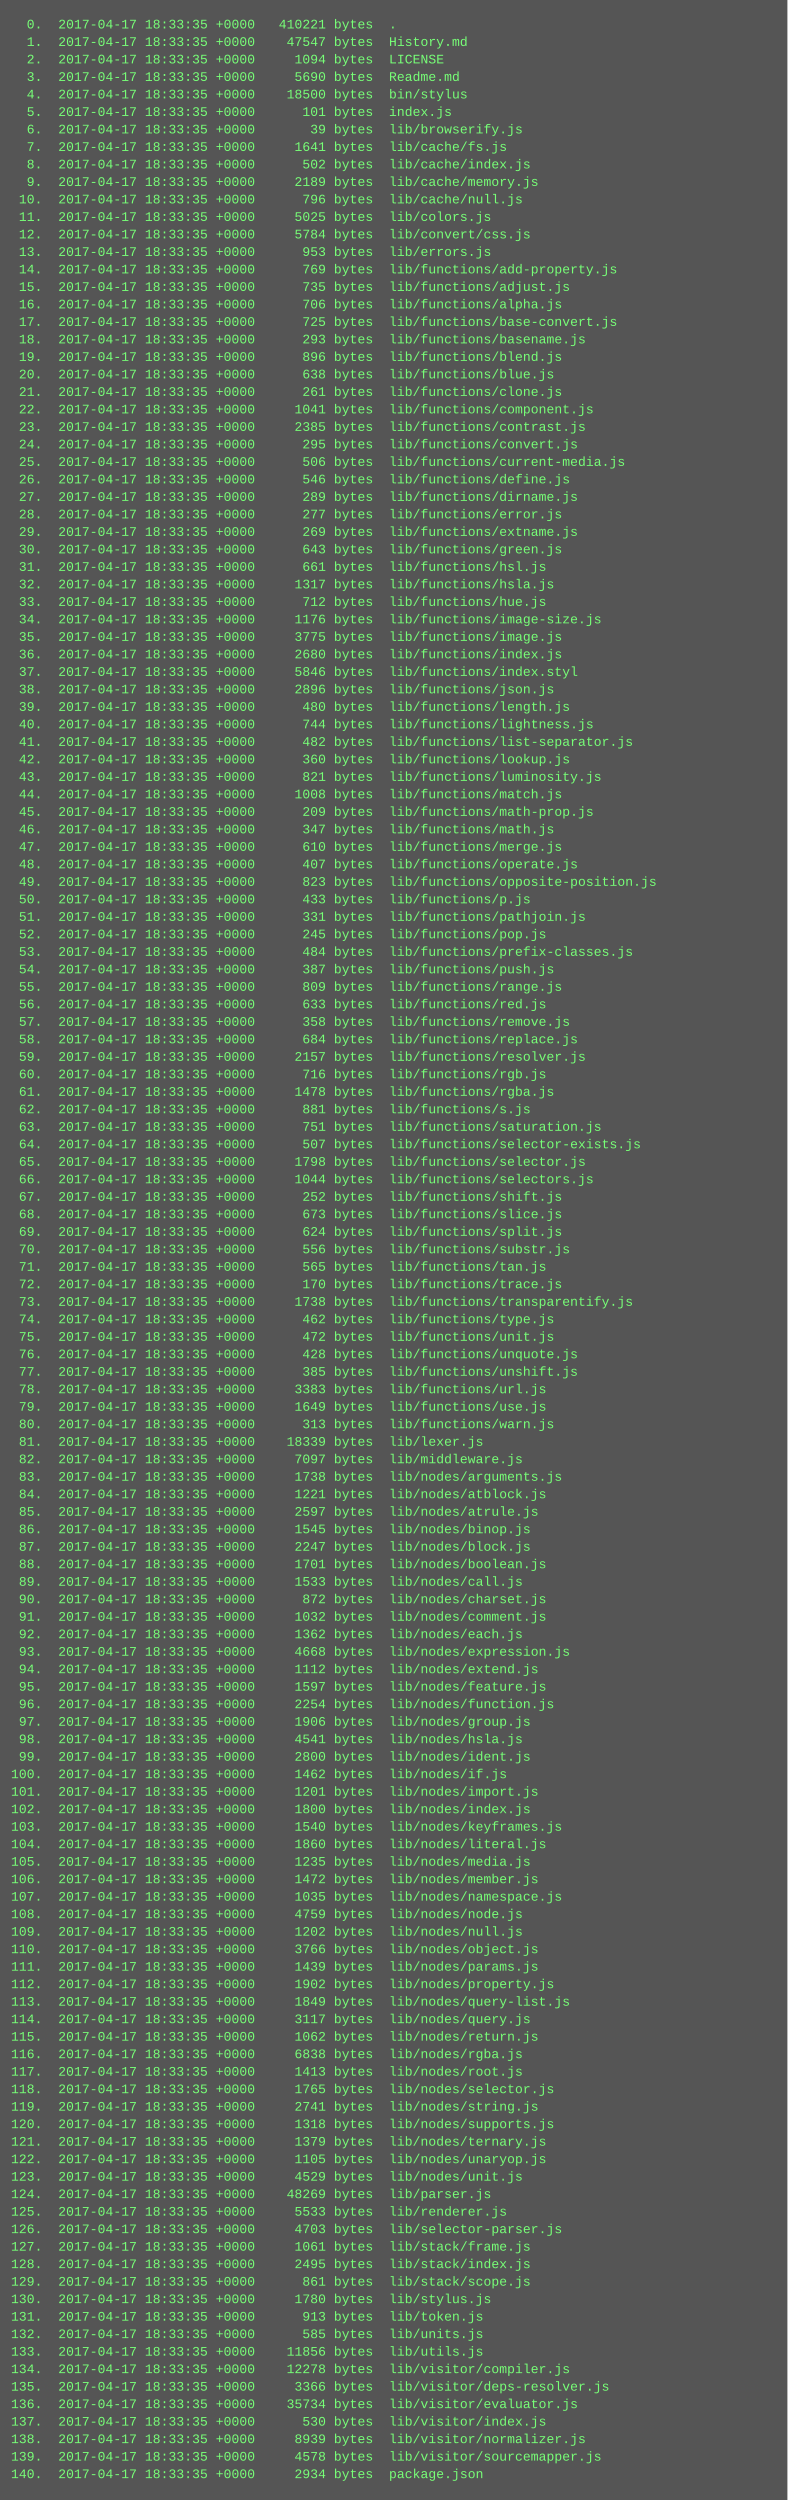
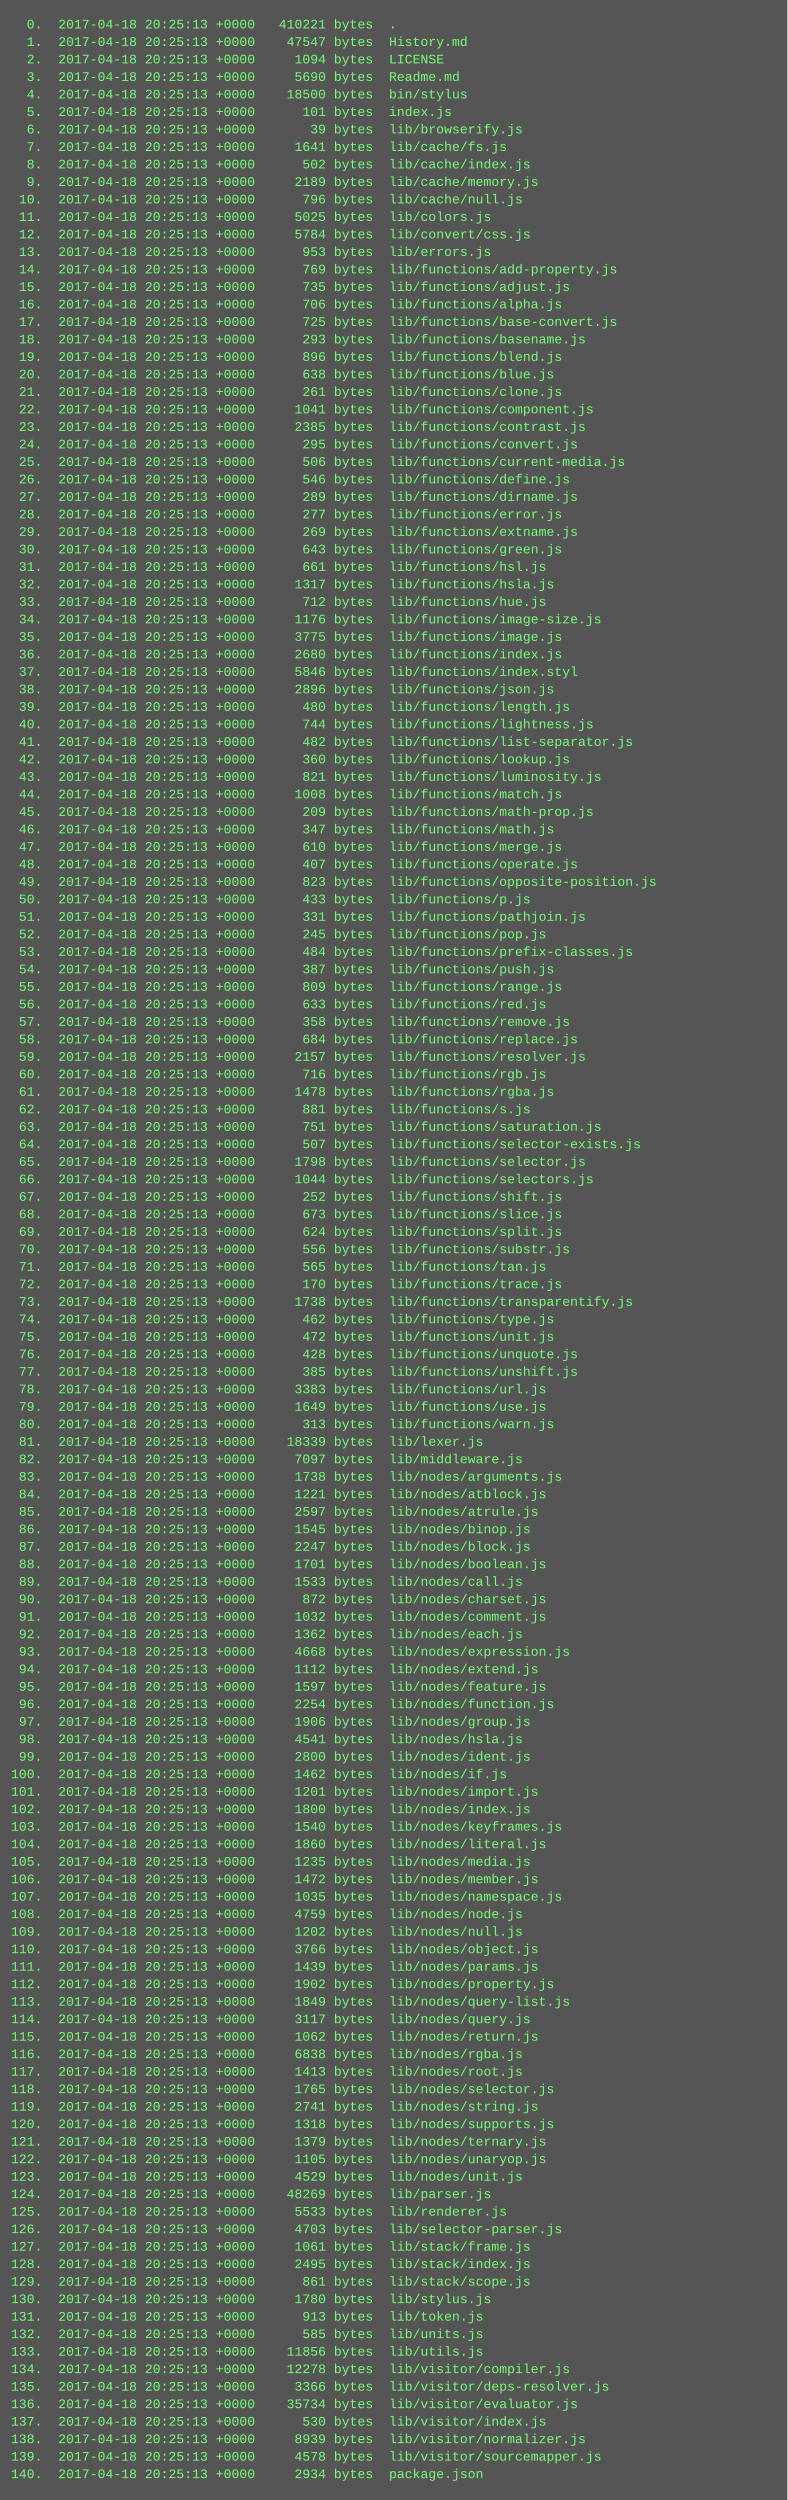
<svg xmlns="http://www.w3.org/2000/svg" height="2286" width="720">
  <rect height="2286" fill="#555" width="720" />
  <text fill="#7f7" font-family="Courier New" font-size="12" xml:space="preserve">
-     <tspan x="10" y="26">  0.  2017-04-17 18:33:35 +0000   410221 bytes  .</tspan>
-     <tspan x="10" y="42">  1.  2017-04-17 18:33:35 +0000    47547 bytes  History.md</tspan>
-     <tspan x="10" y="58">  2.  2017-04-17 18:33:35 +0000     1094 bytes  LICENSE</tspan>
-     <tspan x="10" y="74">  3.  2017-04-17 18:33:35 +0000     5690 bytes  Readme.md</tspan>
-     <tspan x="10" y="90">  4.  2017-04-17 18:33:35 +0000    18500 bytes  bin/stylus</tspan>
-     <tspan x="10" y="106">  5.  2017-04-17 18:33:35 +0000      101 bytes  index.js</tspan>
-     <tspan x="10" y="122">  6.  2017-04-17 18:33:35 +0000       39 bytes  lib/browserify.js</tspan>
-     <tspan x="10" y="138">  7.  2017-04-17 18:33:35 +0000     1641 bytes  lib/cache/fs.js</tspan>
-     <tspan x="10" y="154">  8.  2017-04-17 18:33:35 +0000      502 bytes  lib/cache/index.js</tspan>
-     <tspan x="10" y="170">  9.  2017-04-17 18:33:35 +0000     2189 bytes  lib/cache/memory.js</tspan>
-     <tspan x="10" y="186"> 10.  2017-04-17 18:33:35 +0000      796 bytes  lib/cache/null.js</tspan>
-     <tspan x="10" y="202"> 11.  2017-04-17 18:33:35 +0000     5025 bytes  lib/colors.js</tspan>
-     <tspan x="10" y="218"> 12.  2017-04-17 18:33:35 +0000     5784 bytes  lib/convert/css.js</tspan>
-     <tspan x="10" y="234"> 13.  2017-04-17 18:33:35 +0000      953 bytes  lib/errors.js</tspan>
-     <tspan x="10" y="250"> 14.  2017-04-17 18:33:35 +0000      769 bytes  lib/functions/add-property.js</tspan>
-     <tspan x="10" y="266"> 15.  2017-04-17 18:33:35 +0000      735 bytes  lib/functions/adjust.js</tspan>
-     <tspan x="10" y="282"> 16.  2017-04-17 18:33:35 +0000      706 bytes  lib/functions/alpha.js</tspan>
-     <tspan x="10" y="298"> 17.  2017-04-17 18:33:35 +0000      725 bytes  lib/functions/base-convert.js</tspan>
-     <tspan x="10" y="314"> 18.  2017-04-17 18:33:35 +0000      293 bytes  lib/functions/basename.js</tspan>
-     <tspan x="10" y="330"> 19.  2017-04-17 18:33:35 +0000      896 bytes  lib/functions/blend.js</tspan>
-     <tspan x="10" y="346"> 20.  2017-04-17 18:33:35 +0000      638 bytes  lib/functions/blue.js</tspan>
-     <tspan x="10" y="362"> 21.  2017-04-17 18:33:35 +0000      261 bytes  lib/functions/clone.js</tspan>
-     <tspan x="10" y="378"> 22.  2017-04-17 18:33:35 +0000     1041 bytes  lib/functions/component.js</tspan>
-     <tspan x="10" y="394"> 23.  2017-04-17 18:33:35 +0000     2385 bytes  lib/functions/contrast.js</tspan>
-     <tspan x="10" y="410"> 24.  2017-04-17 18:33:35 +0000      295 bytes  lib/functions/convert.js</tspan>
-     <tspan x="10" y="426"> 25.  2017-04-17 18:33:35 +0000      506 bytes  lib/functions/current-media.js</tspan>
-     <tspan x="10" y="442"> 26.  2017-04-17 18:33:35 +0000      546 bytes  lib/functions/define.js</tspan>
-     <tspan x="10" y="458"> 27.  2017-04-17 18:33:35 +0000      289 bytes  lib/functions/dirname.js</tspan>
-     <tspan x="10" y="474"> 28.  2017-04-17 18:33:35 +0000      277 bytes  lib/functions/error.js</tspan>
-     <tspan x="10" y="490"> 29.  2017-04-17 18:33:35 +0000      269 bytes  lib/functions/extname.js</tspan>
-     <tspan x="10" y="506"> 30.  2017-04-17 18:33:35 +0000      643 bytes  lib/functions/green.js</tspan>
-     <tspan x="10" y="522"> 31.  2017-04-17 18:33:35 +0000      661 bytes  lib/functions/hsl.js</tspan>
-     <tspan x="10" y="538"> 32.  2017-04-17 18:33:35 +0000     1317 bytes  lib/functions/hsla.js</tspan>
-     <tspan x="10" y="554"> 33.  2017-04-17 18:33:35 +0000      712 bytes  lib/functions/hue.js</tspan>
-     <tspan x="10" y="570"> 34.  2017-04-17 18:33:35 +0000     1176 bytes  lib/functions/image-size.js</tspan>
-     <tspan x="10" y="586"> 35.  2017-04-17 18:33:35 +0000     3775 bytes  lib/functions/image.js</tspan>
-     <tspan x="10" y="602"> 36.  2017-04-17 18:33:35 +0000     2680 bytes  lib/functions/index.js</tspan>
-     <tspan x="10" y="618"> 37.  2017-04-17 18:33:35 +0000     5846 bytes  lib/functions/index.styl</tspan>
-     <tspan x="10" y="634"> 38.  2017-04-17 18:33:35 +0000     2896 bytes  lib/functions/json.js</tspan>
-     <tspan x="10" y="650"> 39.  2017-04-17 18:33:35 +0000      480 bytes  lib/functions/length.js</tspan>
-     <tspan x="10" y="666"> 40.  2017-04-17 18:33:35 +0000      744 bytes  lib/functions/lightness.js</tspan>
-     <tspan x="10" y="682"> 41.  2017-04-17 18:33:35 +0000      482 bytes  lib/functions/list-separator.js</tspan>
-     <tspan x="10" y="698"> 42.  2017-04-17 18:33:35 +0000      360 bytes  lib/functions/lookup.js</tspan>
-     <tspan x="10" y="714"> 43.  2017-04-17 18:33:35 +0000      821 bytes  lib/functions/luminosity.js</tspan>
-     <tspan x="10" y="730"> 44.  2017-04-17 18:33:35 +0000     1008 bytes  lib/functions/match.js</tspan>
-     <tspan x="10" y="746"> 45.  2017-04-17 18:33:35 +0000      209 bytes  lib/functions/math-prop.js</tspan>
-     <tspan x="10" y="762"> 46.  2017-04-17 18:33:35 +0000      347 bytes  lib/functions/math.js</tspan>
-     <tspan x="10" y="778"> 47.  2017-04-17 18:33:35 +0000      610 bytes  lib/functions/merge.js</tspan>
-     <tspan x="10" y="794"> 48.  2017-04-17 18:33:35 +0000      407 bytes  lib/functions/operate.js</tspan>
-     <tspan x="10" y="810"> 49.  2017-04-17 18:33:35 +0000      823 bytes  lib/functions/opposite-position.js</tspan>
-     <tspan x="10" y="826"> 50.  2017-04-17 18:33:35 +0000      433 bytes  lib/functions/p.js</tspan>
-     <tspan x="10" y="842"> 51.  2017-04-17 18:33:35 +0000      331 bytes  lib/functions/pathjoin.js</tspan>
-     <tspan x="10" y="858"> 52.  2017-04-17 18:33:35 +0000      245 bytes  lib/functions/pop.js</tspan>
-     <tspan x="10" y="874"> 53.  2017-04-17 18:33:35 +0000      484 bytes  lib/functions/prefix-classes.js</tspan>
-     <tspan x="10" y="890"> 54.  2017-04-17 18:33:35 +0000      387 bytes  lib/functions/push.js</tspan>
-     <tspan x="10" y="906"> 55.  2017-04-17 18:33:35 +0000      809 bytes  lib/functions/range.js</tspan>
-     <tspan x="10" y="922"> 56.  2017-04-17 18:33:35 +0000      633 bytes  lib/functions/red.js</tspan>
-     <tspan x="10" y="938"> 57.  2017-04-17 18:33:35 +0000      358 bytes  lib/functions/remove.js</tspan>
-     <tspan x="10" y="954"> 58.  2017-04-17 18:33:35 +0000      684 bytes  lib/functions/replace.js</tspan>
-     <tspan x="10" y="970"> 59.  2017-04-17 18:33:35 +0000     2157 bytes  lib/functions/resolver.js</tspan>
-     <tspan x="10" y="986"> 60.  2017-04-17 18:33:35 +0000      716 bytes  lib/functions/rgb.js</tspan>
-     <tspan x="10" y="1002"> 61.  2017-04-17 18:33:35 +0000     1478 bytes  lib/functions/rgba.js</tspan>
-     <tspan x="10" y="1018"> 62.  2017-04-17 18:33:35 +0000      881 bytes  lib/functions/s.js</tspan>
-     <tspan x="10" y="1034"> 63.  2017-04-17 18:33:35 +0000      751 bytes  lib/functions/saturation.js</tspan>
-     <tspan x="10" y="1050"> 64.  2017-04-17 18:33:35 +0000      507 bytes  lib/functions/selector-exists.js</tspan>
-     <tspan x="10" y="1066"> 65.  2017-04-17 18:33:35 +0000     1798 bytes  lib/functions/selector.js</tspan>
-     <tspan x="10" y="1082"> 66.  2017-04-17 18:33:35 +0000     1044 bytes  lib/functions/selectors.js</tspan>
-     <tspan x="10" y="1098"> 67.  2017-04-17 18:33:35 +0000      252 bytes  lib/functions/shift.js</tspan>
-     <tspan x="10" y="1114"> 68.  2017-04-17 18:33:35 +0000      673 bytes  lib/functions/slice.js</tspan>
-     <tspan x="10" y="1130"> 69.  2017-04-17 18:33:35 +0000      624 bytes  lib/functions/split.js</tspan>
-     <tspan x="10" y="1146"> 70.  2017-04-17 18:33:35 +0000      556 bytes  lib/functions/substr.js</tspan>
-     <tspan x="10" y="1162"> 71.  2017-04-17 18:33:35 +0000      565 bytes  lib/functions/tan.js</tspan>
-     <tspan x="10" y="1178"> 72.  2017-04-17 18:33:35 +0000      170 bytes  lib/functions/trace.js</tspan>
-     <tspan x="10" y="1194"> 73.  2017-04-17 18:33:35 +0000     1738 bytes  lib/functions/transparentify.js</tspan>
-     <tspan x="10" y="1210"> 74.  2017-04-17 18:33:35 +0000      462 bytes  lib/functions/type.js</tspan>
-     <tspan x="10" y="1226"> 75.  2017-04-17 18:33:35 +0000      472 bytes  lib/functions/unit.js</tspan>
-     <tspan x="10" y="1242"> 76.  2017-04-17 18:33:35 +0000      428 bytes  lib/functions/unquote.js</tspan>
-     <tspan x="10" y="1258"> 77.  2017-04-17 18:33:35 +0000      385 bytes  lib/functions/unshift.js</tspan>
-     <tspan x="10" y="1274"> 78.  2017-04-17 18:33:35 +0000     3383 bytes  lib/functions/url.js</tspan>
-     <tspan x="10" y="1290"> 79.  2017-04-17 18:33:35 +0000     1649 bytes  lib/functions/use.js</tspan>
-     <tspan x="10" y="1306"> 80.  2017-04-17 18:33:35 +0000      313 bytes  lib/functions/warn.js</tspan>
-     <tspan x="10" y="1322"> 81.  2017-04-17 18:33:35 +0000    18339 bytes  lib/lexer.js</tspan>
-     <tspan x="10" y="1338"> 82.  2017-04-17 18:33:35 +0000     7097 bytes  lib/middleware.js</tspan>
-     <tspan x="10" y="1354"> 83.  2017-04-17 18:33:35 +0000     1738 bytes  lib/nodes/arguments.js</tspan>
-     <tspan x="10" y="1370"> 84.  2017-04-17 18:33:35 +0000     1221 bytes  lib/nodes/atblock.js</tspan>
-     <tspan x="10" y="1386"> 85.  2017-04-17 18:33:35 +0000     2597 bytes  lib/nodes/atrule.js</tspan>
-     <tspan x="10" y="1402"> 86.  2017-04-17 18:33:35 +0000     1545 bytes  lib/nodes/binop.js</tspan>
-     <tspan x="10" y="1418"> 87.  2017-04-17 18:33:35 +0000     2247 bytes  lib/nodes/block.js</tspan>
-     <tspan x="10" y="1434"> 88.  2017-04-17 18:33:35 +0000     1701 bytes  lib/nodes/boolean.js</tspan>
-     <tspan x="10" y="1450"> 89.  2017-04-17 18:33:35 +0000     1533 bytes  lib/nodes/call.js</tspan>
-     <tspan x="10" y="1466"> 90.  2017-04-17 18:33:35 +0000      872 bytes  lib/nodes/charset.js</tspan>
-     <tspan x="10" y="1482"> 91.  2017-04-17 18:33:35 +0000     1032 bytes  lib/nodes/comment.js</tspan>
-     <tspan x="10" y="1498"> 92.  2017-04-17 18:33:35 +0000     1362 bytes  lib/nodes/each.js</tspan>
-     <tspan x="10" y="1514"> 93.  2017-04-17 18:33:35 +0000     4668 bytes  lib/nodes/expression.js</tspan>
-     <tspan x="10" y="1530"> 94.  2017-04-17 18:33:35 +0000     1112 bytes  lib/nodes/extend.js</tspan>
-     <tspan x="10" y="1546"> 95.  2017-04-17 18:33:35 +0000     1597 bytes  lib/nodes/feature.js</tspan>
-     <tspan x="10" y="1562"> 96.  2017-04-17 18:33:35 +0000     2254 bytes  lib/nodes/function.js</tspan>
-     <tspan x="10" y="1578"> 97.  2017-04-17 18:33:35 +0000     1906 bytes  lib/nodes/group.js</tspan>
-     <tspan x="10" y="1594"> 98.  2017-04-17 18:33:35 +0000     4541 bytes  lib/nodes/hsla.js</tspan>
-     <tspan x="10" y="1610"> 99.  2017-04-17 18:33:35 +0000     2800 bytes  lib/nodes/ident.js</tspan>
-     <tspan x="10" y="1626">100.  2017-04-17 18:33:35 +0000     1462 bytes  lib/nodes/if.js</tspan>
-     <tspan x="10" y="1642">101.  2017-04-17 18:33:35 +0000     1201 bytes  lib/nodes/import.js</tspan>
-     <tspan x="10" y="1658">102.  2017-04-17 18:33:35 +0000     1800 bytes  lib/nodes/index.js</tspan>
-     <tspan x="10" y="1674">103.  2017-04-17 18:33:35 +0000     1540 bytes  lib/nodes/keyframes.js</tspan>
-     <tspan x="10" y="1690">104.  2017-04-17 18:33:35 +0000     1860 bytes  lib/nodes/literal.js</tspan>
-     <tspan x="10" y="1706">105.  2017-04-17 18:33:35 +0000     1235 bytes  lib/nodes/media.js</tspan>
-     <tspan x="10" y="1722">106.  2017-04-17 18:33:35 +0000     1472 bytes  lib/nodes/member.js</tspan>
-     <tspan x="10" y="1738">107.  2017-04-17 18:33:35 +0000     1035 bytes  lib/nodes/namespace.js</tspan>
-     <tspan x="10" y="1754">108.  2017-04-17 18:33:35 +0000     4759 bytes  lib/nodes/node.js</tspan>
-     <tspan x="10" y="1770">109.  2017-04-17 18:33:35 +0000     1202 bytes  lib/nodes/null.js</tspan>
-     <tspan x="10" y="1786">110.  2017-04-17 18:33:35 +0000     3766 bytes  lib/nodes/object.js</tspan>
-     <tspan x="10" y="1802">111.  2017-04-17 18:33:35 +0000     1439 bytes  lib/nodes/params.js</tspan>
-     <tspan x="10" y="1818">112.  2017-04-17 18:33:35 +0000     1902 bytes  lib/nodes/property.js</tspan>
-     <tspan x="10" y="1834">113.  2017-04-17 18:33:35 +0000     1849 bytes  lib/nodes/query-list.js</tspan>
-     <tspan x="10" y="1850">114.  2017-04-17 18:33:35 +0000     3117 bytes  lib/nodes/query.js</tspan>
-     <tspan x="10" y="1866">115.  2017-04-17 18:33:35 +0000     1062 bytes  lib/nodes/return.js</tspan>
-     <tspan x="10" y="1882">116.  2017-04-17 18:33:35 +0000     6838 bytes  lib/nodes/rgba.js</tspan>
-     <tspan x="10" y="1898">117.  2017-04-17 18:33:35 +0000     1413 bytes  lib/nodes/root.js</tspan>
-     <tspan x="10" y="1914">118.  2017-04-17 18:33:35 +0000     1765 bytes  lib/nodes/selector.js</tspan>
-     <tspan x="10" y="1930">119.  2017-04-17 18:33:35 +0000     2741 bytes  lib/nodes/string.js</tspan>
-     <tspan x="10" y="1946">120.  2017-04-17 18:33:35 +0000     1318 bytes  lib/nodes/supports.js</tspan>
-     <tspan x="10" y="1962">121.  2017-04-17 18:33:35 +0000     1379 bytes  lib/nodes/ternary.js</tspan>
-     <tspan x="10" y="1978">122.  2017-04-17 18:33:35 +0000     1105 bytes  lib/nodes/unaryop.js</tspan>
-     <tspan x="10" y="1994">123.  2017-04-17 18:33:35 +0000     4529 bytes  lib/nodes/unit.js</tspan>
-     <tspan x="10" y="2010">124.  2017-04-17 18:33:35 +0000    48269 bytes  lib/parser.js</tspan>
-     <tspan x="10" y="2026">125.  2017-04-17 18:33:35 +0000     5533 bytes  lib/renderer.js</tspan>
-     <tspan x="10" y="2042">126.  2017-04-17 18:33:35 +0000     4703 bytes  lib/selector-parser.js</tspan>
-     <tspan x="10" y="2058">127.  2017-04-17 18:33:35 +0000     1061 bytes  lib/stack/frame.js</tspan>
-     <tspan x="10" y="2074">128.  2017-04-17 18:33:35 +0000     2495 bytes  lib/stack/index.js</tspan>
-     <tspan x="10" y="2090">129.  2017-04-17 18:33:35 +0000      861 bytes  lib/stack/scope.js</tspan>
-     <tspan x="10" y="2106">130.  2017-04-17 18:33:35 +0000     1780 bytes  lib/stylus.js</tspan>
-     <tspan x="10" y="2122">131.  2017-04-17 18:33:35 +0000      913 bytes  lib/token.js</tspan>
-     <tspan x="10" y="2138">132.  2017-04-17 18:33:35 +0000      585 bytes  lib/units.js</tspan>
-     <tspan x="10" y="2154">133.  2017-04-17 18:33:35 +0000    11856 bytes  lib/utils.js</tspan>
-     <tspan x="10" y="2170">134.  2017-04-17 18:33:35 +0000    12278 bytes  lib/visitor/compiler.js</tspan>
-     <tspan x="10" y="2186">135.  2017-04-17 18:33:35 +0000     3366 bytes  lib/visitor/deps-resolver.js</tspan>
-     <tspan x="10" y="2202">136.  2017-04-17 18:33:35 +0000    35734 bytes  lib/visitor/evaluator.js</tspan>
-     <tspan x="10" y="2218">137.  2017-04-17 18:33:35 +0000      530 bytes  lib/visitor/index.js</tspan>
-     <tspan x="10" y="2234">138.  2017-04-17 18:33:35 +0000     8939 bytes  lib/visitor/normalizer.js</tspan>
-     <tspan x="10" y="2250">139.  2017-04-17 18:33:35 +0000     4578 bytes  lib/visitor/sourcemapper.js</tspan>
-     <tspan x="10" y="2266">140.  2017-04-17 18:33:35 +0000     2934 bytes  package.json</tspan>
+     <tspan x="10" y="26">  0.  2017-04-18 20:25:13 +0000   410221 bytes  .</tspan>
+     <tspan x="10" y="42">  1.  2017-04-18 20:25:13 +0000    47547 bytes  History.md</tspan>
+     <tspan x="10" y="58">  2.  2017-04-18 20:25:13 +0000     1094 bytes  LICENSE</tspan>
+     <tspan x="10" y="74">  3.  2017-04-18 20:25:13 +0000     5690 bytes  Readme.md</tspan>
+     <tspan x="10" y="90">  4.  2017-04-18 20:25:13 +0000    18500 bytes  bin/stylus</tspan>
+     <tspan x="10" y="106">  5.  2017-04-18 20:25:13 +0000      101 bytes  index.js</tspan>
+     <tspan x="10" y="122">  6.  2017-04-18 20:25:13 +0000       39 bytes  lib/browserify.js</tspan>
+     <tspan x="10" y="138">  7.  2017-04-18 20:25:13 +0000     1641 bytes  lib/cache/fs.js</tspan>
+     <tspan x="10" y="154">  8.  2017-04-18 20:25:13 +0000      502 bytes  lib/cache/index.js</tspan>
+     <tspan x="10" y="170">  9.  2017-04-18 20:25:13 +0000     2189 bytes  lib/cache/memory.js</tspan>
+     <tspan x="10" y="186"> 10.  2017-04-18 20:25:13 +0000      796 bytes  lib/cache/null.js</tspan>
+     <tspan x="10" y="202"> 11.  2017-04-18 20:25:13 +0000     5025 bytes  lib/colors.js</tspan>
+     <tspan x="10" y="218"> 12.  2017-04-18 20:25:13 +0000     5784 bytes  lib/convert/css.js</tspan>
+     <tspan x="10" y="234"> 13.  2017-04-18 20:25:13 +0000      953 bytes  lib/errors.js</tspan>
+     <tspan x="10" y="250"> 14.  2017-04-18 20:25:13 +0000      769 bytes  lib/functions/add-property.js</tspan>
+     <tspan x="10" y="266"> 15.  2017-04-18 20:25:13 +0000      735 bytes  lib/functions/adjust.js</tspan>
+     <tspan x="10" y="282"> 16.  2017-04-18 20:25:13 +0000      706 bytes  lib/functions/alpha.js</tspan>
+     <tspan x="10" y="298"> 17.  2017-04-18 20:25:13 +0000      725 bytes  lib/functions/base-convert.js</tspan>
+     <tspan x="10" y="314"> 18.  2017-04-18 20:25:13 +0000      293 bytes  lib/functions/basename.js</tspan>
+     <tspan x="10" y="330"> 19.  2017-04-18 20:25:13 +0000      896 bytes  lib/functions/blend.js</tspan>
+     <tspan x="10" y="346"> 20.  2017-04-18 20:25:13 +0000      638 bytes  lib/functions/blue.js</tspan>
+     <tspan x="10" y="362"> 21.  2017-04-18 20:25:13 +0000      261 bytes  lib/functions/clone.js</tspan>
+     <tspan x="10" y="378"> 22.  2017-04-18 20:25:13 +0000     1041 bytes  lib/functions/component.js</tspan>
+     <tspan x="10" y="394"> 23.  2017-04-18 20:25:13 +0000     2385 bytes  lib/functions/contrast.js</tspan>
+     <tspan x="10" y="410"> 24.  2017-04-18 20:25:13 +0000      295 bytes  lib/functions/convert.js</tspan>
+     <tspan x="10" y="426"> 25.  2017-04-18 20:25:13 +0000      506 bytes  lib/functions/current-media.js</tspan>
+     <tspan x="10" y="442"> 26.  2017-04-18 20:25:13 +0000      546 bytes  lib/functions/define.js</tspan>
+     <tspan x="10" y="458"> 27.  2017-04-18 20:25:13 +0000      289 bytes  lib/functions/dirname.js</tspan>
+     <tspan x="10" y="474"> 28.  2017-04-18 20:25:13 +0000      277 bytes  lib/functions/error.js</tspan>
+     <tspan x="10" y="490"> 29.  2017-04-18 20:25:13 +0000      269 bytes  lib/functions/extname.js</tspan>
+     <tspan x="10" y="506"> 30.  2017-04-18 20:25:13 +0000      643 bytes  lib/functions/green.js</tspan>
+     <tspan x="10" y="522"> 31.  2017-04-18 20:25:13 +0000      661 bytes  lib/functions/hsl.js</tspan>
+     <tspan x="10" y="538"> 32.  2017-04-18 20:25:13 +0000     1317 bytes  lib/functions/hsla.js</tspan>
+     <tspan x="10" y="554"> 33.  2017-04-18 20:25:13 +0000      712 bytes  lib/functions/hue.js</tspan>
+     <tspan x="10" y="570"> 34.  2017-04-18 20:25:13 +0000     1176 bytes  lib/functions/image-size.js</tspan>
+     <tspan x="10" y="586"> 35.  2017-04-18 20:25:13 +0000     3775 bytes  lib/functions/image.js</tspan>
+     <tspan x="10" y="602"> 36.  2017-04-18 20:25:13 +0000     2680 bytes  lib/functions/index.js</tspan>
+     <tspan x="10" y="618"> 37.  2017-04-18 20:25:13 +0000     5846 bytes  lib/functions/index.styl</tspan>
+     <tspan x="10" y="634"> 38.  2017-04-18 20:25:13 +0000     2896 bytes  lib/functions/json.js</tspan>
+     <tspan x="10" y="650"> 39.  2017-04-18 20:25:13 +0000      480 bytes  lib/functions/length.js</tspan>
+     <tspan x="10" y="666"> 40.  2017-04-18 20:25:13 +0000      744 bytes  lib/functions/lightness.js</tspan>
+     <tspan x="10" y="682"> 41.  2017-04-18 20:25:13 +0000      482 bytes  lib/functions/list-separator.js</tspan>
+     <tspan x="10" y="698"> 42.  2017-04-18 20:25:13 +0000      360 bytes  lib/functions/lookup.js</tspan>
+     <tspan x="10" y="714"> 43.  2017-04-18 20:25:13 +0000      821 bytes  lib/functions/luminosity.js</tspan>
+     <tspan x="10" y="730"> 44.  2017-04-18 20:25:13 +0000     1008 bytes  lib/functions/match.js</tspan>
+     <tspan x="10" y="746"> 45.  2017-04-18 20:25:13 +0000      209 bytes  lib/functions/math-prop.js</tspan>
+     <tspan x="10" y="762"> 46.  2017-04-18 20:25:13 +0000      347 bytes  lib/functions/math.js</tspan>
+     <tspan x="10" y="778"> 47.  2017-04-18 20:25:13 +0000      610 bytes  lib/functions/merge.js</tspan>
+     <tspan x="10" y="794"> 48.  2017-04-18 20:25:13 +0000      407 bytes  lib/functions/operate.js</tspan>
+     <tspan x="10" y="810"> 49.  2017-04-18 20:25:13 +0000      823 bytes  lib/functions/opposite-position.js</tspan>
+     <tspan x="10" y="826"> 50.  2017-04-18 20:25:13 +0000      433 bytes  lib/functions/p.js</tspan>
+     <tspan x="10" y="842"> 51.  2017-04-18 20:25:13 +0000      331 bytes  lib/functions/pathjoin.js</tspan>
+     <tspan x="10" y="858"> 52.  2017-04-18 20:25:13 +0000      245 bytes  lib/functions/pop.js</tspan>
+     <tspan x="10" y="874"> 53.  2017-04-18 20:25:13 +0000      484 bytes  lib/functions/prefix-classes.js</tspan>
+     <tspan x="10" y="890"> 54.  2017-04-18 20:25:13 +0000      387 bytes  lib/functions/push.js</tspan>
+     <tspan x="10" y="906"> 55.  2017-04-18 20:25:13 +0000      809 bytes  lib/functions/range.js</tspan>
+     <tspan x="10" y="922"> 56.  2017-04-18 20:25:13 +0000      633 bytes  lib/functions/red.js</tspan>
+     <tspan x="10" y="938"> 57.  2017-04-18 20:25:13 +0000      358 bytes  lib/functions/remove.js</tspan>
+     <tspan x="10" y="954"> 58.  2017-04-18 20:25:13 +0000      684 bytes  lib/functions/replace.js</tspan>
+     <tspan x="10" y="970"> 59.  2017-04-18 20:25:13 +0000     2157 bytes  lib/functions/resolver.js</tspan>
+     <tspan x="10" y="986"> 60.  2017-04-18 20:25:13 +0000      716 bytes  lib/functions/rgb.js</tspan>
+     <tspan x="10" y="1002"> 61.  2017-04-18 20:25:13 +0000     1478 bytes  lib/functions/rgba.js</tspan>
+     <tspan x="10" y="1018"> 62.  2017-04-18 20:25:13 +0000      881 bytes  lib/functions/s.js</tspan>
+     <tspan x="10" y="1034"> 63.  2017-04-18 20:25:13 +0000      751 bytes  lib/functions/saturation.js</tspan>
+     <tspan x="10" y="1050"> 64.  2017-04-18 20:25:13 +0000      507 bytes  lib/functions/selector-exists.js</tspan>
+     <tspan x="10" y="1066"> 65.  2017-04-18 20:25:13 +0000     1798 bytes  lib/functions/selector.js</tspan>
+     <tspan x="10" y="1082"> 66.  2017-04-18 20:25:13 +0000     1044 bytes  lib/functions/selectors.js</tspan>
+     <tspan x="10" y="1098"> 67.  2017-04-18 20:25:13 +0000      252 bytes  lib/functions/shift.js</tspan>
+     <tspan x="10" y="1114"> 68.  2017-04-18 20:25:13 +0000      673 bytes  lib/functions/slice.js</tspan>
+     <tspan x="10" y="1130"> 69.  2017-04-18 20:25:13 +0000      624 bytes  lib/functions/split.js</tspan>
+     <tspan x="10" y="1146"> 70.  2017-04-18 20:25:13 +0000      556 bytes  lib/functions/substr.js</tspan>
+     <tspan x="10" y="1162"> 71.  2017-04-18 20:25:13 +0000      565 bytes  lib/functions/tan.js</tspan>
+     <tspan x="10" y="1178"> 72.  2017-04-18 20:25:13 +0000      170 bytes  lib/functions/trace.js</tspan>
+     <tspan x="10" y="1194"> 73.  2017-04-18 20:25:13 +0000     1738 bytes  lib/functions/transparentify.js</tspan>
+     <tspan x="10" y="1210"> 74.  2017-04-18 20:25:13 +0000      462 bytes  lib/functions/type.js</tspan>
+     <tspan x="10" y="1226"> 75.  2017-04-18 20:25:13 +0000      472 bytes  lib/functions/unit.js</tspan>
+     <tspan x="10" y="1242"> 76.  2017-04-18 20:25:13 +0000      428 bytes  lib/functions/unquote.js</tspan>
+     <tspan x="10" y="1258"> 77.  2017-04-18 20:25:13 +0000      385 bytes  lib/functions/unshift.js</tspan>
+     <tspan x="10" y="1274"> 78.  2017-04-18 20:25:13 +0000     3383 bytes  lib/functions/url.js</tspan>
+     <tspan x="10" y="1290"> 79.  2017-04-18 20:25:13 +0000     1649 bytes  lib/functions/use.js</tspan>
+     <tspan x="10" y="1306"> 80.  2017-04-18 20:25:13 +0000      313 bytes  lib/functions/warn.js</tspan>
+     <tspan x="10" y="1322"> 81.  2017-04-18 20:25:13 +0000    18339 bytes  lib/lexer.js</tspan>
+     <tspan x="10" y="1338"> 82.  2017-04-18 20:25:13 +0000     7097 bytes  lib/middleware.js</tspan>
+     <tspan x="10" y="1354"> 83.  2017-04-18 20:25:13 +0000     1738 bytes  lib/nodes/arguments.js</tspan>
+     <tspan x="10" y="1370"> 84.  2017-04-18 20:25:13 +0000     1221 bytes  lib/nodes/atblock.js</tspan>
+     <tspan x="10" y="1386"> 85.  2017-04-18 20:25:13 +0000     2597 bytes  lib/nodes/atrule.js</tspan>
+     <tspan x="10" y="1402"> 86.  2017-04-18 20:25:13 +0000     1545 bytes  lib/nodes/binop.js</tspan>
+     <tspan x="10" y="1418"> 87.  2017-04-18 20:25:13 +0000     2247 bytes  lib/nodes/block.js</tspan>
+     <tspan x="10" y="1434"> 88.  2017-04-18 20:25:13 +0000     1701 bytes  lib/nodes/boolean.js</tspan>
+     <tspan x="10" y="1450"> 89.  2017-04-18 20:25:13 +0000     1533 bytes  lib/nodes/call.js</tspan>
+     <tspan x="10" y="1466"> 90.  2017-04-18 20:25:13 +0000      872 bytes  lib/nodes/charset.js</tspan>
+     <tspan x="10" y="1482"> 91.  2017-04-18 20:25:13 +0000     1032 bytes  lib/nodes/comment.js</tspan>
+     <tspan x="10" y="1498"> 92.  2017-04-18 20:25:13 +0000     1362 bytes  lib/nodes/each.js</tspan>
+     <tspan x="10" y="1514"> 93.  2017-04-18 20:25:13 +0000     4668 bytes  lib/nodes/expression.js</tspan>
+     <tspan x="10" y="1530"> 94.  2017-04-18 20:25:13 +0000     1112 bytes  lib/nodes/extend.js</tspan>
+     <tspan x="10" y="1546"> 95.  2017-04-18 20:25:13 +0000     1597 bytes  lib/nodes/feature.js</tspan>
+     <tspan x="10" y="1562"> 96.  2017-04-18 20:25:13 +0000     2254 bytes  lib/nodes/function.js</tspan>
+     <tspan x="10" y="1578"> 97.  2017-04-18 20:25:13 +0000     1906 bytes  lib/nodes/group.js</tspan>
+     <tspan x="10" y="1594"> 98.  2017-04-18 20:25:13 +0000     4541 bytes  lib/nodes/hsla.js</tspan>
+     <tspan x="10" y="1610"> 99.  2017-04-18 20:25:13 +0000     2800 bytes  lib/nodes/ident.js</tspan>
+     <tspan x="10" y="1626">100.  2017-04-18 20:25:13 +0000     1462 bytes  lib/nodes/if.js</tspan>
+     <tspan x="10" y="1642">101.  2017-04-18 20:25:13 +0000     1201 bytes  lib/nodes/import.js</tspan>
+     <tspan x="10" y="1658">102.  2017-04-18 20:25:13 +0000     1800 bytes  lib/nodes/index.js</tspan>
+     <tspan x="10" y="1674">103.  2017-04-18 20:25:13 +0000     1540 bytes  lib/nodes/keyframes.js</tspan>
+     <tspan x="10" y="1690">104.  2017-04-18 20:25:13 +0000     1860 bytes  lib/nodes/literal.js</tspan>
+     <tspan x="10" y="1706">105.  2017-04-18 20:25:13 +0000     1235 bytes  lib/nodes/media.js</tspan>
+     <tspan x="10" y="1722">106.  2017-04-18 20:25:13 +0000     1472 bytes  lib/nodes/member.js</tspan>
+     <tspan x="10" y="1738">107.  2017-04-18 20:25:13 +0000     1035 bytes  lib/nodes/namespace.js</tspan>
+     <tspan x="10" y="1754">108.  2017-04-18 20:25:13 +0000     4759 bytes  lib/nodes/node.js</tspan>
+     <tspan x="10" y="1770">109.  2017-04-18 20:25:13 +0000     1202 bytes  lib/nodes/null.js</tspan>
+     <tspan x="10" y="1786">110.  2017-04-18 20:25:13 +0000     3766 bytes  lib/nodes/object.js</tspan>
+     <tspan x="10" y="1802">111.  2017-04-18 20:25:13 +0000     1439 bytes  lib/nodes/params.js</tspan>
+     <tspan x="10" y="1818">112.  2017-04-18 20:25:13 +0000     1902 bytes  lib/nodes/property.js</tspan>
+     <tspan x="10" y="1834">113.  2017-04-18 20:25:13 +0000     1849 bytes  lib/nodes/query-list.js</tspan>
+     <tspan x="10" y="1850">114.  2017-04-18 20:25:13 +0000     3117 bytes  lib/nodes/query.js</tspan>
+     <tspan x="10" y="1866">115.  2017-04-18 20:25:13 +0000     1062 bytes  lib/nodes/return.js</tspan>
+     <tspan x="10" y="1882">116.  2017-04-18 20:25:13 +0000     6838 bytes  lib/nodes/rgba.js</tspan>
+     <tspan x="10" y="1898">117.  2017-04-18 20:25:13 +0000     1413 bytes  lib/nodes/root.js</tspan>
+     <tspan x="10" y="1914">118.  2017-04-18 20:25:13 +0000     1765 bytes  lib/nodes/selector.js</tspan>
+     <tspan x="10" y="1930">119.  2017-04-18 20:25:13 +0000     2741 bytes  lib/nodes/string.js</tspan>
+     <tspan x="10" y="1946">120.  2017-04-18 20:25:13 +0000     1318 bytes  lib/nodes/supports.js</tspan>
+     <tspan x="10" y="1962">121.  2017-04-18 20:25:13 +0000     1379 bytes  lib/nodes/ternary.js</tspan>
+     <tspan x="10" y="1978">122.  2017-04-18 20:25:13 +0000     1105 bytes  lib/nodes/unaryop.js</tspan>
+     <tspan x="10" y="1994">123.  2017-04-18 20:25:13 +0000     4529 bytes  lib/nodes/unit.js</tspan>
+     <tspan x="10" y="2010">124.  2017-04-18 20:25:13 +0000    48269 bytes  lib/parser.js</tspan>
+     <tspan x="10" y="2026">125.  2017-04-18 20:25:13 +0000     5533 bytes  lib/renderer.js</tspan>
+     <tspan x="10" y="2042">126.  2017-04-18 20:25:13 +0000     4703 bytes  lib/selector-parser.js</tspan>
+     <tspan x="10" y="2058">127.  2017-04-18 20:25:13 +0000     1061 bytes  lib/stack/frame.js</tspan>
+     <tspan x="10" y="2074">128.  2017-04-18 20:25:13 +0000     2495 bytes  lib/stack/index.js</tspan>
+     <tspan x="10" y="2090">129.  2017-04-18 20:25:13 +0000      861 bytes  lib/stack/scope.js</tspan>
+     <tspan x="10" y="2106">130.  2017-04-18 20:25:13 +0000     1780 bytes  lib/stylus.js</tspan>
+     <tspan x="10" y="2122">131.  2017-04-18 20:25:13 +0000      913 bytes  lib/token.js</tspan>
+     <tspan x="10" y="2138">132.  2017-04-18 20:25:13 +0000      585 bytes  lib/units.js</tspan>
+     <tspan x="10" y="2154">133.  2017-04-18 20:25:13 +0000    11856 bytes  lib/utils.js</tspan>
+     <tspan x="10" y="2170">134.  2017-04-18 20:25:13 +0000    12278 bytes  lib/visitor/compiler.js</tspan>
+     <tspan x="10" y="2186">135.  2017-04-18 20:25:13 +0000     3366 bytes  lib/visitor/deps-resolver.js</tspan>
+     <tspan x="10" y="2202">136.  2017-04-18 20:25:13 +0000    35734 bytes  lib/visitor/evaluator.js</tspan>
+     <tspan x="10" y="2218">137.  2017-04-18 20:25:13 +0000      530 bytes  lib/visitor/index.js</tspan>
+     <tspan x="10" y="2234">138.  2017-04-18 20:25:13 +0000     8939 bytes  lib/visitor/normalizer.js</tspan>
+     <tspan x="10" y="2250">139.  2017-04-18 20:25:13 +0000     4578 bytes  lib/visitor/sourcemapper.js</tspan>
+     <tspan x="10" y="2266">140.  2017-04-18 20:25:13 +0000     2934 bytes  package.json</tspan>
  </text>
</svg>
